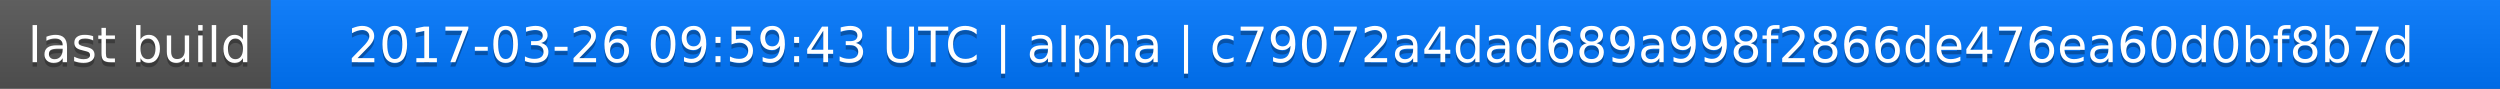
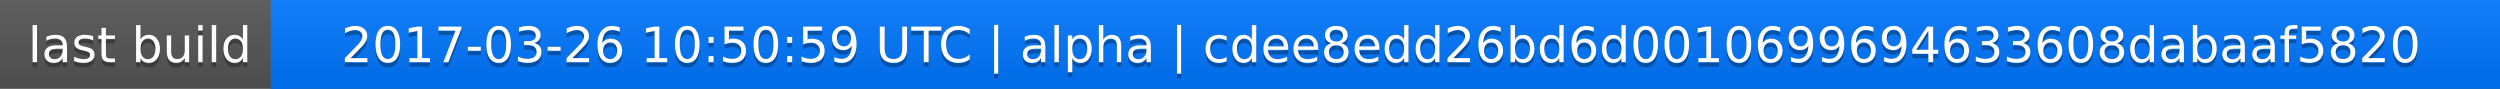
<svg xmlns="http://www.w3.org/2000/svg" width="563" height="20">
  <linearGradient id="a" x2="0" y2="100%">
    <stop offset="0" stop-color="#bbb" stop-opacity=".1" />
    <stop offset="1" stop-opacity=".1" />
  </linearGradient>
  <rect rx="0" width="563" height="20" fill="#555" />
  <rect rx="0" x="61" width="502" height="20" fill="#07f" />
  <path fill="#07f" d="M61 0h4v20h-4z" />
  <rect rx="0" width="563" height="20" fill="url(#a)" />
  <g fill="#fff" text-anchor="middle" font-family="DejaVu Sans,Verdana,Geneva,sans-serif" font-size="11">
    <text x="31.5" y="15" fill="#010101" fill-opacity=".3">last build</text>
    <text x="31.5" y="14">last build</text>
-     <text x="311" y="15" fill="#010101" fill-opacity=".3">2017-03-26 09:59:43 UTC | alpha | c79072a4dad689a998f2866de476ea60d0bf8b7d</text>
-     <text x="311" y="14">2017-03-26 09:59:43 UTC | alpha | c79072a4dad689a998f2866de476ea60d0bf8b7d</text>
+     <text x="311" y="15" fill="#010101" fill-opacity=".3">2017-03-26 10:50:59 UTC | alpha | cdee8edd26bd6d0010699694633608dabaaf5820</text>
+     <text x="311" y="14">2017-03-26 10:50:59 UTC | alpha | cdee8edd26bd6d0010699694633608dabaaf5820</text>
  </g>
</svg>
